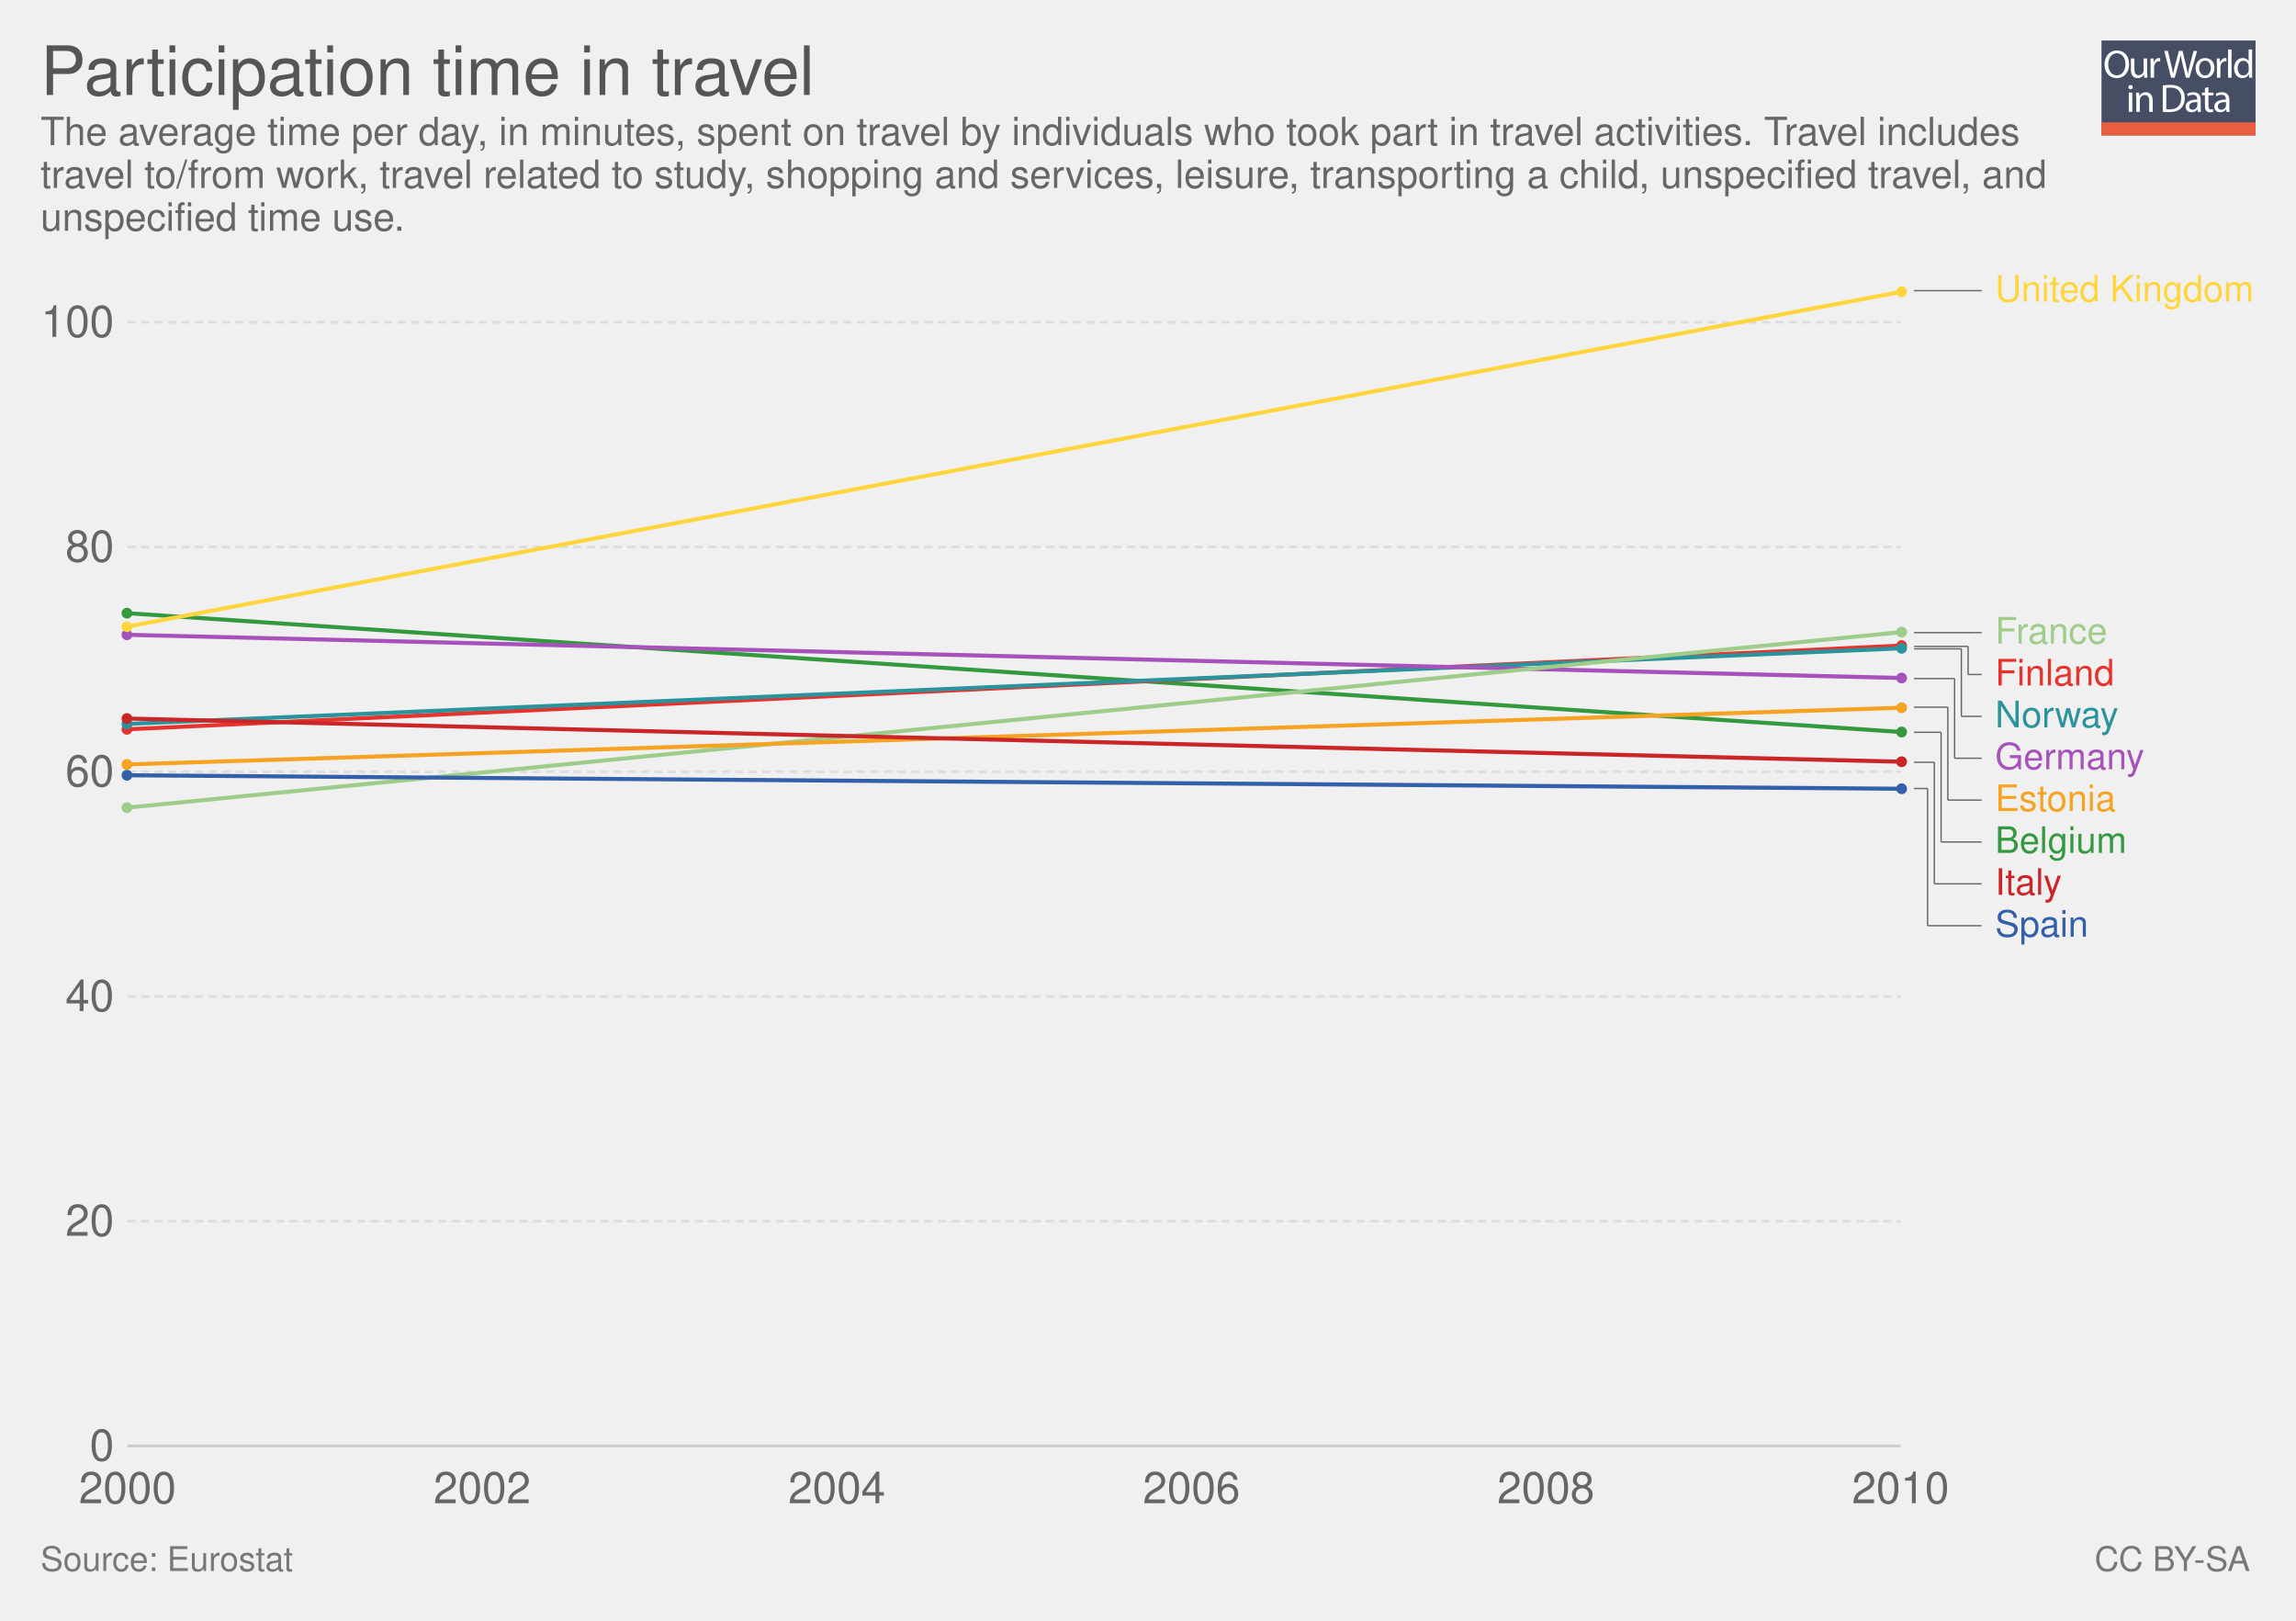
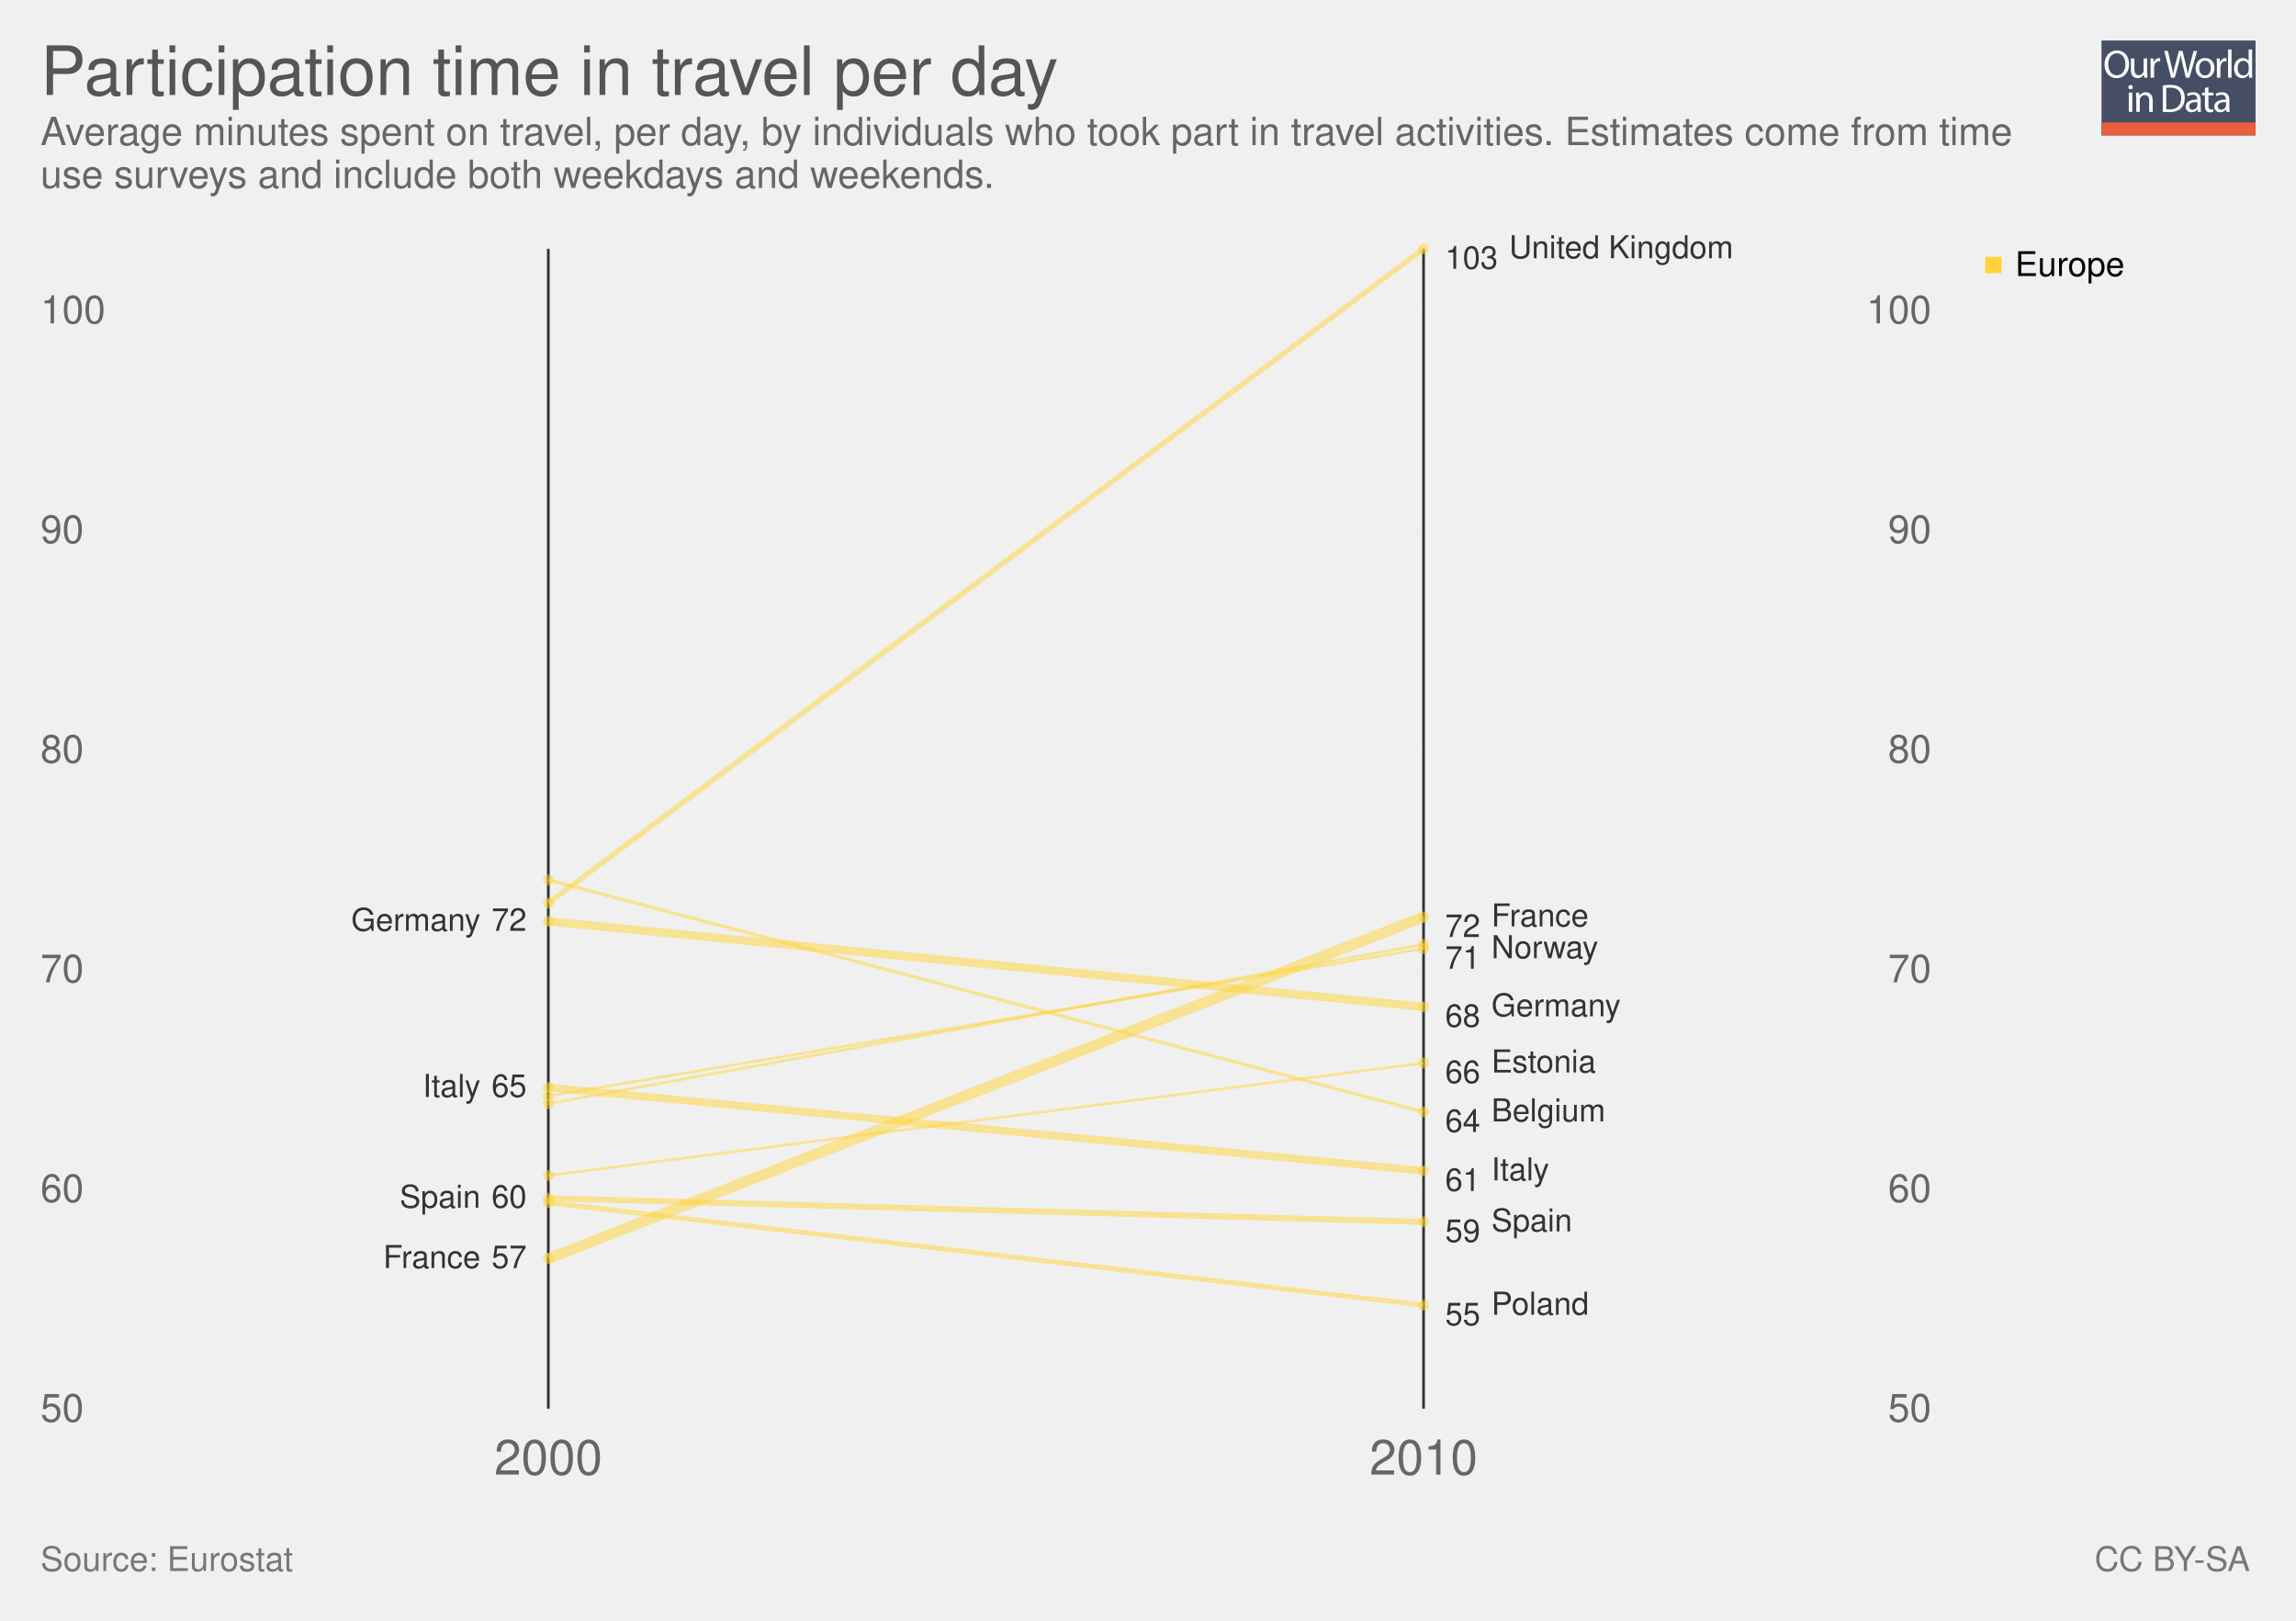
<svg xmlns="http://www.w3.org/2000/svg" xmlns:xlink="http://www.w3.org/1999/xlink" version="1.1" style="font-family: 'Helvetica Neue', Helvetica, Arial, sans-serif; font-size: 18px; background-color: white; text-rendering: optimizeLegibility; -webkit-font-smoothing: antialiased;" width="850" height="600">
  <g class="ChartTab">
    <g class="HeaderView">
      <g opacity="0.8" transform="translate(778, 15) scale(0.27)">
        <a xlink:href="https://ourworldindata.org" target="_blank">
          <g>
            <rect x="0" y="0" fill="#1B2543" width="211.2" height="130.1" />
            <rect x="0" y="112.2" fill="#E63912" width="211.2" height="17.9" />
            <g>
              <rect x="1.2" y="12.3" fill="none" width="210.2" height="99.2" />
              <path fill="#FFFFFF" d="M37.8,32.2c0,12.7-7.7,19.4-17.1,19.4c-9.7,0-16.6-7.5-16.6-18.7c0-11.7,7.3-19.3,17.1-19.3 C31.3,13.7,37.8,21.3,37.8,32.2z M9.2,32.8c0,7.9,4.3,14.9,11.8,14.9c7.5,0,11.8-6.9,11.8-15.3c0-7.3-3.8-14.9-11.8-14.9 C13.1,17.5,9.2,24.8,9.2,32.8z" />
              <path fill="#FFFFFF" d="M62.7,43.8c0,2.7,0.1,5.1,0.2,7.2h-4.3l-0.3-4.3h-0.1c-1.3,2.1-4,4.9-8.8,4.9c-4.2,0-9.1-2.3-9.1-11.6 V24.6h4.8v14.6c0,5,1.5,8.4,5.9,8.4c3.2,0,5.5-2.2,6.3-4.4c0.3-0.7,0.4-1.6,0.4-2.5V24.6h4.8V43.8z" />
              <path fill="#FFFFFF" d="M67.3,32.8c0-3.1-0.1-5.8-0.2-8.2h4.2l0.2,5.2h0.2c1.2-3.5,4.1-5.8,7.3-5.8c0.5,0,0.9,0.1,1.4,0.2v4.5 c-0.5-0.1-1-0.2-1.6-0.2c-3.4,0-5.8,2.6-6.5,6.2c-0.1,0.7-0.2,1.4-0.2,2.2V51h-4.8V32.8z" />
              <path fill="#FFFFFF" d="M95.4,51l-9.4-36.8h5l4.4,18.6c1.1,4.6,2.1,9.2,2.7,12.7h0.1c0.6-3.7,1.8-8,3-12.8l4.9-18.5h5l4.5,18.7 c1,4.4,2,8.7,2.6,12.6h0.1c0.8-4,1.8-8.1,3-12.7l4.9-18.5h4.9L120.6,51h-5L111,31.9c-1.1-4.7-1.9-8.3-2.4-12h-0.1 c-0.7,3.7-1.5,7.3-2.8,12L100.4,51H95.4z" />
              <path fill="#FFFFFF" d="M154.9,37.6c0,9.8-6.8,14-13.2,14c-7.2,0-12.7-5.2-12.7-13.6c0-8.8,5.8-14,13.1-14 C149.8,24,154.9,29.5,154.9,37.6z M133.9,37.9c0,5.8,3.3,10.1,8,10.1c4.6,0,8-4.3,8-10.3c0-4.5-2.2-10.1-7.9-10.1 C136.3,27.6,133.9,32.8,133.9,37.9z" />
              <path fill="#FFFFFF" d="M158.2,32.8c0-3.1-0.1-5.8-0.2-8.2h4.2l0.2,5.2h0.2c1.2-3.5,4.1-5.8,7.3-5.8c0.5,0,0.9,0.1,1.4,0.2v4.5 c-0.5-0.1-1-0.2-1.6-0.2c-3.4,0-5.8,2.6-6.5,6.2c-0.1,0.7-0.2,1.4-0.2,2.2V51h-4.8V32.8z" />
              <path fill="#FFFFFF" d="M173.5,12.3h4.8V51h-4.8V12.3z" />
              <path fill="#FFFFFF" d="M206.5,12.3v31.9c0,2.3,0.1,5,0.2,6.8h-4.3l-0.2-4.6H202c-1.5,2.9-4.7,5.2-9,5.2 c-6.4,0-11.3-5.4-11.3-13.4c-0.1-8.8,5.4-14.2,11.9-14.2c4,0,6.8,1.9,8,4h0.1V12.3H206.5z M201.7,35.4c0-0.6-0.1-1.4-0.2-2 c-0.7-3.1-3.3-5.6-6.9-5.6c-5,0-7.9,4.4-7.9,10.2c0,5.3,2.6,9.8,7.8,9.8c3.2,0,6.2-2.1,7.1-5.7c0.2-0.7,0.2-1.3,0.2-2.1V35.4z" />
              <path fill="#FFFFFF" d="M42.8,64c0.1,1.6-1.1,2.9-3.1,2.9c-1.7,0-2.9-1.3-2.9-2.9c0-1.7,1.3-3,3-3C41.7,61,42.8,62.3,42.8,64z M37.4,97.8V71.4h4.8v26.4H37.4z" />
              <path fill="#FFFFFF" d="M47.5,78.6c0-2.7-0.1-5-0.2-7.1h4.3l0.3,4.4h0.1c1.3-2.5,4.4-5,8.8-5c3.7,0,9.4,2.2,9.4,11.2v15.8h-4.8 V82.6c0-4.3-1.6-7.8-6.1-7.8c-3.2,0-5.6,2.2-6.5,4.9c-0.2,0.6-0.3,1.4-0.3,2.2v15.9h-4.8V78.6z" />
              <path fill="#FFFFFF" d="M84,61.6c2.9-0.4,6.3-0.8,10.1-0.8c6.8,0,11.7,1.6,14.9,4.6c3.3,3,5.2,7.3,5.2,13.2c0,6-1.9,10.9-5.3,14.3 c-3.4,3.4-9.1,5.3-16.3,5.3c-3.4,0-6.2-0.2-8.6-0.4V61.6z M88.8,94.1c1.2,0.2,3,0.3,4.8,0.3c10.2,0,15.7-5.7,15.7-15.6 c0.1-8.7-4.9-14.2-14.9-14.2c-2.5,0-4.3,0.2-5.6,0.5V94.1z" />
              <path fill="#FFFFFF" d="M132.1,97.8l-0.4-3.3h-0.2c-1.5,2.1-4.3,3.9-8.1,3.9c-5.4,0-8.1-3.8-8.1-7.6c0-6.4,5.7-9.9,15.9-9.8v-0.5 c0-2.2-0.6-6.1-6-6.1c-2.5,0-5,0.8-6.9,2l-1.1-3.2c2.2-1.4,5.4-2.3,8.7-2.3c8.1,0,10.1,5.5,10.1,10.8v9.9c0,2.3,0.1,4.5,0.4,6.3 H132.1z M131.4,84.4c-5.3-0.1-11.2,0.8-11.2,5.9c0,3.1,2.1,4.6,4.5,4.6c3.4,0,5.6-2.2,6.4-4.4c0.2-0.5,0.3-1,0.3-1.5V84.4z" />
              <path fill="#FFFFFF" d="M146.6,63.9v7.6h6.9v3.7h-6.9v14.2c0,3.3,0.9,5.1,3.6,5.1c1.3,0,2.2-0.2,2.8-0.3l0.2,3.6 c-0.9,0.4-2.4,0.7-4.3,0.7c-2.2,0-4-0.7-5.2-2c-1.4-1.4-1.9-3.8-1.9-6.9V75.1h-4.1v-3.7h4.1v-6.3L146.6,63.9z" />
              <path fill="#FFFFFF" d="M171.4,97.8l-0.4-3.3h-0.2c-1.5,2.1-4.3,3.9-8.1,3.9c-5.4,0-8.1-3.8-8.1-7.6c0-6.4,5.7-9.9,15.9-9.8v-0.5 c0-2.2-0.6-6.1-6-6.1c-2.5,0-5,0.8-6.9,2l-1.1-3.2c2.2-1.4,5.4-2.3,8.7-2.3c8.1,0,10.1,5.5,10.1,10.8v9.9c0,2.3,0.1,4.5,0.4,6.3 H171.4z M170.7,84.4c-5.3-0.1-11.2,0.8-11.2,5.9c0,3.1,2.1,4.6,4.5,4.6c3.4,0,5.6-2.2,6.4-4.4c0.2-0.5,0.3-1,0.3-1.5V84.4z" />
            </g>
          </g>
        </a>
      </g>
      <a href="https://ourworldindata.org/grapher/participation-time-in-travel" target="_blank">
        <text font-size="25.20" x="15.0" y="35.2" fill="#555">
-           <tspan x="15" y="35.16">Participation time in travel</tspan>
+           <tspan x="15" y="35.16">Participation time in travel per day</tspan>
        </text>
      </a>
      <text font-size="14.40" x="15.0" y="53.7" fill="#666">
-         <tspan x="15" y="53.72">The average time per day, in minutes, spent on travel by individuals who took part in travel activities. Travel includes</tspan>
-         <tspan x="15" y="69.56">travel to/from work, travel related to study, shopping and services, leisure, transporting a child, unspecified travel, and</tspan>
-         <tspan x="15" y="85.4">unspecified time use.</tspan>
+         <tspan x="15" y="53.72">Average minutes spent on travel, per day, by individuals who took part in travel activities.  Estimates come from time</tspan>
+         <tspan x="15" y="69.56">use surveys and include both weekdays and weekends.</tspan>
      </text>
    </g>
-     <g class="LineChart">
-       <defs>
-         <clipPath id="boundsClip-1">
-           <rect x="37.216" y="0" width="830" height="897.8" />
-         </clipPath>
-       </defs>
-       <g class="AxisBoxView">
-         <g class="HorizontalAxis">
-           <text x="47.2" y="556.5" fill="#666" text-anchor="middle" font-size="16.2">2000</text>
-           <text x="178.5" y="556.5" fill="#666" text-anchor="middle" font-size="16.2">2002</text>
-           <text x="309.8" y="556.5" fill="#666" text-anchor="middle" font-size="16.2">2004</text>
-           <text x="441.1" y="556.5" fill="#666" text-anchor="middle" font-size="16.2">2006</text>
-           <text x="572.3" y="556.5" fill="#666" text-anchor="middle" font-size="16.2">2008</text>
-           <text x="703.6" y="556.5" fill="#666" text-anchor="middle" font-size="16.2">2010</text>
+     <g>
+       <g class="LabelledSlopes">
+         <rect x="15" y="92.1" width="700" height="479.4" fill="rgba(0,0,0,0)" opacity="0" />
+         <g class="gridlines">
+           <line x1="202.984" y1="521.5" x2="527.016" y2="521.5" stroke="#eee" stroke-dasharray="3,2" />
+           <line x1="202.984" y1="440.183" x2="527.016" y2="440.183" stroke="#eee" stroke-dasharray="3,2" />
+           <line x1="202.984" y1="358.865" x2="527.016" y2="358.865" stroke="#eee" stroke-dasharray="3,2" />
+           <line x1="202.984" y1="277.548" x2="527.016" y2="277.548" stroke="#eee" stroke-dasharray="3,2" />
+           <line x1="202.984" y1="196.23" x2="527.016" y2="196.23" stroke="#eee" stroke-dasharray="3,2" />
+           <line x1="202.984" y1="114.913" x2="527.016" y2="114.913" stroke="#eee" stroke-dasharray="3,2" />
        </g>
-         <g class="VerticalAxis">
-           <text x="42.22" y="535.3" fill="#666" dominant-baseline="middle" text-anchor="end" font-size="16.2">0</text>
-           <text x="42.22" y="452.1" fill="#666" dominant-baseline="middle" text-anchor="end" font-size="16.2">20</text>
-           <text x="42.22" y="368.9" fill="#666" dominant-baseline="middle" text-anchor="end" font-size="16.2">40</text>
-           <text x="42.22" y="285.7" fill="#666" dominant-baseline="middle" text-anchor="end" font-size="16.2">60</text>
-           <text x="42.22" y="202.5" fill="#666" dominant-baseline="middle" text-anchor="end" font-size="16.2">80</text>
-           <text x="42.22" y="119.3" fill="#666" dominant-baseline="middle" text-anchor="end" font-size="16.2">100</text>
+         <g font-size="0.8em" class="axis">
+           <text x="15" y="521.5" fill="#666" dominant-baseline="middle" text-anchor="start">50</text>
+           <text x="15" y="440.183" fill="#666" dominant-baseline="middle" text-anchor="start">60</text>
+           <text x="15" y="358.865" fill="#666" dominant-baseline="middle" text-anchor="start">70</text>
+           <text x="15" y="277.548" fill="#666" dominant-baseline="middle" text-anchor="start">80</text>
+           <text x="15" y="196.23" fill="#666" dominant-baseline="middle" text-anchor="start">90</text>
+           <text x="15" y="114.913" fill="#666" dominant-baseline="middle" text-anchor="start">100</text>
        </g>
-         <g class="AxisGridLines">
-           <line x1="47.22" y1="535.3" x2="703.61" y2="535.3" stroke="#ccc" />
-           <line x1="47.22" y1="452.1" x2="703.61" y2="452.1" stroke="#ddd" stroke-dasharray="3,2" />
-           <line x1="47.22" y1="368.9" x2="703.61" y2="368.9" stroke="#ddd" stroke-dasharray="3,2" />
-           <line x1="47.22" y1="285.7" x2="703.61" y2="285.7" stroke="#ddd" stroke-dasharray="3,2" />
-           <line x1="47.22" y1="202.5" x2="703.61" y2="202.5" stroke="#ddd" stroke-dasharray="3,2" />
-           <line x1="47.22" y1="119.3" x2="703.61" y2="119.3" stroke="#ddd" stroke-dasharray="3,2" />
+         <g font-size="0.8em" class="axis">
+           <text x="715" y="521.5" fill="#666" dominant-baseline="middle" text-anchor="end">50</text>
+           <text x="715" y="440.183" fill="#666" dominant-baseline="middle" text-anchor="end">60</text>
+           <text x="715" y="358.865" fill="#666" dominant-baseline="middle" text-anchor="end">70</text>
+           <text x="715" y="277.548" fill="#666" dominant-baseline="middle" text-anchor="end">80</text>
+           <text x="715" y="196.23" fill="#666" dominant-baseline="middle" text-anchor="end">90</text>
+           <text x="715" y="114.913" fill="#666" dominant-baseline="middle" text-anchor="end">100</text>
        </g>
-       </g>
-       <g clip-path="url(#boundsClip-1)">
-         <g class="HeightedLegend clickable">
-           <g class="legendMark">
-             <g class="indicator">
-               <line x1="708.61" y1="107.6" x2="721.11" y2="107.6" stroke="#666" stroke-width="0.5" />
-               <line x1="721.11" y1="107.6" x2="721.11" y2="107.6" stroke="#666" stroke-width="0.5" />
-               <line x1="721.11" y1="107.6" x2="733.61" y2="107.6" stroke="#666" stroke-width="0.5" />
-             </g>
-             <rect x="703.61" y="100.85" width="131.39" height="13.5" fill="#fff" opacity="0" />
-             <text font-size="13.50" x="738.6" y="111.6" fill="#ffd53e">
-               <tspan x="738.61" y="111.65">United Kingdom</tspan>
+         <line x1="202.984" y1="521.5" x2="202.984" y2="92.1" stroke="#333" />
+         <line x1="527.016" y1="521.5" x2="527.016" y2="92.1" stroke="#333" />
+         <text x="202.984" y="545.9" text-anchor="middle" fill="#666" font-size="18">2000</text>
+         <text x="527.016" y="545.9" text-anchor="middle" fill="#666" font-size="18">2010</text>
+         <g class="slopes">
+           <g class="slope">
+             <circle cx="202.984" cy="435.173" r="2" fill="#ffd336" opacity="0.5" />
+             <line x1="202.984" y1="435.173" x2="527.016" y2="393.526" stroke="#ffd336" stroke-width="1" opacity="0.5" />
+             <circle cx="527.016" cy="393.526" r="2" fill="#ffd336" opacity="0.5" />
+             <text x="535.016" y="397.036" dominant-baseline="middle" font-size="11.7" fill="#333">66</text>
+             <text font-size="11.70" x="552.1" y="397.0" fill="#333">
+               <tspan x="552.12" y="397.036">Estonia</tspan>
            </text>
          </g>
-           <g class="legendMark">
-             <g class="indicator">
-               <line x1="708.61" y1="234.2" x2="731.11" y2="234.2" stroke="#666" stroke-width="0.5" />
-               <line x1="731.11" y1="234.2" x2="731.11" y2="234.2" stroke="#666" stroke-width="0.5" />
-               <line x1="731.11" y1="234.2" x2="733.61" y2="234.2" stroke="#666" stroke-width="0.5" />
-             </g>
-             <rect x="703.61" y="227.45" width="77.12" height="13.5" fill="#fff" opacity="0" />
-             <text font-size="13.50" x="738.6" y="238.3" fill="#9ecc8a">
-               <tspan x="738.61" y="238.25">France</tspan>
+           <g class="slope">
+             <circle cx="202.984" cy="408.585" r="2" fill="#ffd336" opacity="0.5" />
+             <line x1="202.984" y1="408.585" x2="527.016" y2="349.614" stroke="#ffd336" stroke-width="1.009" opacity="0.5" />
+             <circle cx="527.016" cy="349.614" r="2" fill="#ffd336" opacity="0.5" />
+           </g>
+           <g class="slope">
+             <circle cx="202.984" cy="405.766" r="2" fill="#ffd336" opacity="0.5" />
+             <line x1="202.984" y1="405.766" x2="527.016" y2="351.225" stroke="#ffd336" stroke-width="1.024" opacity="0.5" />
+             <circle cx="527.016" cy="351.225" r="2" fill="#ffd336" opacity="0.5" />
+             <text x="535.016" y="354.735" dominant-baseline="middle" font-size="11.7" fill="#333">71</text>
+             <text font-size="11.70" x="552.1" y="354.7" fill="#333">
+               <tspan x="552.12" y="354.735">Norway</tspan>
            </text>
          </g>
-           <g class="legendMark">
-             <g class="indicator">
-               <line x1="708.61" y1="239.3" x2="728.61" y2="239.3" stroke="#666" stroke-width="0.5" />
-               <line x1="728.61" y1="239.3" x2="728.61" y2="249.7" stroke="#666" stroke-width="0.5" />
-               <line x1="728.61" y1="249.7" x2="733.61" y2="249.7" stroke="#666" stroke-width="0.5" />
-             </g>
-             <rect x="703.61" y="242.95" width="79.415" height="13.5" fill="#fff" opacity="0" />
-             <text font-size="13.50" x="738.6" y="253.8" fill="#e6332e">
-               <tspan x="738.61" y="253.75">Finland</tspan>
+           <g class="slope">
+             <circle cx="202.984" cy="325.736" r="2" fill="#ffd336" opacity="0.5" />
+             <line x1="202.984" y1="325.736" x2="527.016" y2="411.647" stroke="#ffd336" stroke-width="1.236" opacity="0.5" />
+             <circle cx="527.016" cy="411.647" r="2" fill="#ffd336" opacity="0.5" />
+             <text x="535.016" y="415.157" dominant-baseline="middle" font-size="11.7" fill="#333">64</text>
+             <text font-size="11.70" x="552.1" y="415.2" fill="#333">
+               <tspan x="552.12" y="415.157">Belgium</tspan>
            </text>
          </g>
-           <g class="legendMark">
-             <g class="indicator">
-               <line x1="708.61" y1="240.2" x2="726.11" y2="240.2" stroke="#666" stroke-width="0.5" />
-               <line x1="726.11" y1="240.2" x2="726.11" y2="265.2" stroke="#666" stroke-width="0.5" />
-               <line x1="726.11" y1="265.2" x2="733.61" y2="265.2" stroke="#666" stroke-width="0.5" />
-             </g>
-             <rect x="703.61" y="258.45" width="80.765" height="13.5" fill="#fff" opacity="0" />
-             <text font-size="13.50" x="738.6" y="269.3" fill="#2a939b">
-               <tspan x="738.61" y="269.25">Norway</tspan>
+           <g class="slope">
+             <circle cx="202.984" cy="445.213" r="2" fill="#ffd336" opacity="0.5" />
+             <line x1="202.984" y1="445.213" x2="527.016" y2="483.198" stroke="#ffd336" stroke-width="1.804" opacity="0.5" />
+             <circle cx="527.016" cy="483.198" r="2" fill="#ffd336" opacity="0.5" />
+             <text x="535.016" y="486.708" dominant-baseline="middle" font-size="11.7" fill="#333">55</text>
+             <text font-size="11.70" x="552.1" y="486.7" fill="#333">
+               <tspan x="552.12" y="486.708">Poland</tspan>
            </text>
          </g>
-           <g class="legendMark">
-             <g class="indicator">
-               <line x1="708.61" y1="251.2" x2="723.61" y2="251.2" stroke="#666" stroke-width="0.5" />
-               <line x1="723.61" y1="251.2" x2="723.61" y2="280.7" stroke="#666" stroke-width="0.5" />
-               <line x1="723.61" y1="280.7" x2="733.61" y2="280.7" stroke="#666" stroke-width="0.5" />
-             </g>
-             <rect x="703.61" y="273.95" width="90.62" height="13.5" fill="#fff" opacity="0" />
-             <text font-size="13.50" x="738.6" y="284.8" fill="#a652ba">
-               <tspan x="738.61" y="284.75">Germany</tspan>
+           <g class="slope">
+             <circle cx="202.984" cy="334.338" r="2" fill="#ffd336" opacity="0.5" />
+             <line x1="202.984" y1="334.338" x2="527.016" y2="92.1" stroke="#ffd336" stroke-width="1.975" opacity="0.5" />
+             <circle cx="527.016" cy="92.1" r="2" fill="#ffd336" opacity="0.5" />
+             <text x="535.016" y="95.61" dominant-baseline="middle" font-size="11.7" fill="#333">103</text>
+             <text font-size="11.70" x="558.7" y="95.6" fill="#333">
+               <tspan x="558.672" y="95.61">United Kingdom</tspan>
            </text>
          </g>
-           <g class="legendMark">
-             <g class="indicator">
-               <line x1="708.61" y1="261.8" x2="721.11" y2="261.8" stroke="#666" stroke-width="0.5" />
-               <line x1="721.11" y1="261.8" x2="721.11" y2="296.2" stroke="#666" stroke-width="0.5" />
-               <line x1="721.11" y1="296.2" x2="733.61" y2="296.2" stroke="#666" stroke-width="0.5" />
-             </g>
-             <rect x="703.61" y="289.45" width="80.225" height="13.5" fill="#fff" opacity="0" />
-             <text font-size="13.50" x="738.6" y="300.3" fill="#f6a324">
-               <tspan x="738.61" y="300.25">Estonia</tspan>
+           <g class="slope">
+             <text font-size="11.70" x="177.9" y="447.1" text-anchor="end" fill="#333">
+               <tspan x="177.88" y="447.098">Spain</tspan>
+             </text>
+             <text x="194.984" y="447.098" text-anchor="end" font-size="11.7" fill="#333">60</text>
+             <circle cx="202.984" cy="443.588" r="2" fill="#ffd336" opacity="0.5" />
+             <line x1="202.984" y1="443.588" x2="527.016" y2="452.362" stroke="#ffd336" stroke-width="2.197" opacity="0.5" />
+             <circle cx="527.016" cy="452.362" r="2" fill="#ffd336" opacity="0.5" />
+             <text x="535.016" y="455.872" dominant-baseline="middle" font-size="11.7" fill="#333">59</text>
+             <text font-size="11.70" x="552.1" y="455.9" fill="#333">
+               <tspan x="552.12" y="455.872">Spain</tspan>
            </text>
          </g>
-           <g class="legendMark">
-             <g class="indicator">
-               <line x1="708.61" y1="271.1" x2="718.61" y2="271.1" stroke="#666" stroke-width="0.5" />
-               <line x1="718.61" y1="271.1" x2="718.61" y2="311.7" stroke="#666" stroke-width="0.5" />
-               <line x1="718.61" y1="311.7" x2="733.61" y2="311.7" stroke="#666" stroke-width="0.5" />
-             </g>
-             <rect x="703.61" y="304.95" width="83.87" height="13.5" fill="#fff" opacity="0" />
-             <text font-size="13.50" x="738.6" y="315.8" fill="#34983f">
-               <tspan x="738.61" y="315.75">Belgium</tspan>
+           <g class="slope">
+             <text font-size="11.70" x="177.9" y="406.1" text-anchor="end" fill="#333">
+               <tspan x="177.88" y="406.088">Italy</tspan>
+             </text>
+             <text x="194.984" y="406.088" text-anchor="end" font-size="11.7" fill="#333">65</text>
+             <circle cx="202.984" cy="402.578" r="2" fill="#ffd336" opacity="0.5" />
+             <line x1="202.984" y1="402.578" x2="527.016" y2="433.467" stroke="#ffd336" stroke-width="2.84" opacity="0.5" />
+             <circle cx="527.016" cy="433.467" r="2" fill="#ffd336" opacity="0.5" />
+             <text x="535.016" y="436.977" dominant-baseline="middle" font-size="11.7" fill="#333">61</text>
+             <text font-size="11.70" x="552.1" y="437.0" fill="#333">
+               <tspan x="552.12" y="436.977">Italy</tspan>
            </text>
          </g>
-           <g class="legendMark">
-             <g class="indicator">
-               <line x1="708.61" y1="282.2" x2="716.11" y2="282.2" stroke="#666" stroke-width="0.5" />
-               <line x1="716.11" y1="282.2" x2="716.11" y2="327.2" stroke="#666" stroke-width="0.5" />
-               <line x1="716.11" y1="327.2" x2="733.61" y2="327.2" stroke="#666" stroke-width="0.5" />
-             </g>
-             <rect x="703.61" y="320.45" width="59.84" height="13.5" fill="#fff" opacity="0" />
-             <text font-size="13.50" x="738.6" y="331.3" fill="#ca2628">
-               <tspan x="738.61" y="331.25">Italy</tspan>
+           <g class="slope">
+             <text font-size="11.70" x="177.9" y="344.6" text-anchor="end" fill="#333">
+               <tspan x="177.88" y="344.599">Germany</tspan>
+             </text>
+             <text x="194.984" y="344.599" text-anchor="end" font-size="11.7" fill="#333">72</text>
+             <circle cx="202.984" cy="341.089" r="2" fill="#ffd336" opacity="0.5" />
+             <line x1="202.984" y1="341.089" x2="527.016" y2="372.733" stroke="#ffd336" stroke-width="3.082" opacity="0.5" />
+             <circle cx="527.016" cy="372.733" r="2" fill="#ffd336" opacity="0.5" />
+             <text x="535.016" y="376.243" dominant-baseline="middle" font-size="11.7" fill="#333">68</text>
+             <text font-size="11.70" x="552.1" y="376.2" fill="#333">
+               <tspan x="552.12" y="376.243">Germany</tspan>
            </text>
          </g>
-           <g class="legendMark">
-             <g class="indicator">
-               <line x1="708.61" y1="291.9" x2="713.61" y2="291.9" stroke="#666" stroke-width="0.5" />
-               <line x1="713.61" y1="291.9" x2="713.61" y2="342.7" stroke="#666" stroke-width="0.5" />
-               <line x1="713.61" y1="342.7" x2="733.61" y2="342.7" stroke="#666" stroke-width="0.5" />
-             </g>
-             <rect x="703.61" y="335.95" width="69.695" height="13.5" fill="#fff" opacity="0" />
-             <text font-size="13.50" x="738.6" y="346.8" fill="#3360a9">
-               <tspan x="738.61" y="346.75">Spain</tspan>
+           <g class="slope">
+             <text font-size="11.70" x="177.9" y="469.4" text-anchor="end" fill="#333">
+               <tspan x="177.88" y="469.448">France</tspan>
+             </text>
+             <text x="194.984" y="469.448" text-anchor="end" font-size="11.7" fill="#333">57</text>
+             <circle cx="202.984" cy="465.938" r="2" fill="#ffd336" opacity="0.5" />
+             <line x1="202.984" y1="465.938" x2="527.016" y2="339.459" stroke="#ffd336" stroke-width="4" opacity="0.5" />
+             <circle cx="527.016" cy="339.459" r="2" fill="#ffd336" opacity="0.5" />
+             <text x="535.016" y="342.969" dominant-baseline="middle" font-size="11.7" fill="#333">72</text>
+             <text font-size="11.70" x="552.1" y="343.0" fill="#333">
+               <tspan x="552.12" y="342.969">France</tspan>
            </text>
          </g>
        </g>
-         <g class="Lines">
-           <rect x="47" y="108" width="656" height="428" fill="rgba(255,255,255,0)" opacity="0" />
-           <g class="key-Belgium_0">
-             <path stroke="#34983f" stroke-linecap="round" d="M47 227L704 271" fill="none" stroke-width="1.5" />
-             <g fill="#34983f">
-               <circle cx="47" cy="227" r="2" />
-               <circle cx="704" cy="271" r="2" />
-             </g>
-           </g>
-           <g class="key-Finland_0">
-             <path stroke="#e6332e" stroke-linecap="round" d="M47 270L704 239" fill="none" stroke-width="1.5" />
-             <g fill="#e6332e">
-               <circle cx="47" cy="270" r="2" />
-               <circle cx="704" cy="239" r="2" />
-             </g>
-           </g>
-           <g class="key-Norway_0">
-             <path stroke="#2a939b" stroke-linecap="round" d="M47 268L704 240" fill="none" stroke-width="1.5" />
-             <g fill="#2a939b">
-               <circle cx="47" cy="268" r="2" />
-               <circle cx="704" cy="240" r="2" />
-             </g>
-           </g>
-           <g class="key-Germany_0">
-             <path stroke="#a652ba" stroke-linecap="round" d="M47 235L704 251" fill="none" stroke-width="1.5" />
-             <g fill="#a652ba">
-               <circle cx="47" cy="235" r="2" />
-               <circle cx="704" cy="251" r="2" />
-             </g>
-           </g>
-           <g class="key-United-Kingdom_0">
-             <path stroke="#ffd53e" stroke-linecap="round" d="M47 232L704 108" fill="none" stroke-width="1.5" />
-             <g fill="#ffd53e">
-               <circle cx="47" cy="232" r="2" />
-               <circle cx="704" cy="108" r="2" />
-             </g>
-           </g>
-           <g class="key-France_0">
-             <path stroke="#9ecc8a" stroke-linecap="round" d="M47 299L704 234" fill="none" stroke-width="1.5" />
-             <g fill="#9ecc8a">
-               <circle cx="47" cy="299" r="2" />
-               <circle cx="704" cy="234" r="2" />
-             </g>
-           </g>
-           <g class="key-Spain_0">
-             <path stroke="#3360a9" stroke-linecap="round" d="M47 287L704 292" fill="none" stroke-width="1.5" />
-             <g fill="#3360a9">
-               <circle cx="47" cy="287" r="2" />
-               <circle cx="704" cy="292" r="2" />
-             </g>
-           </g>
-           <g class="key-Estonia_0">
-             <path stroke="#f6a324" stroke-linecap="round" d="M47 283L704 262" fill="none" stroke-width="1.5" />
-             <g fill="#f6a324">
-               <circle cx="47" cy="283" r="2" />
-               <circle cx="704" cy="262" r="2" />
-             </g>
-           </g>
-           <g class="key-Italy_0">
-             <path stroke="#ca2628" stroke-linecap="round" d="M47 266L704 282" fill="none" stroke-width="1.5" />
-             <g fill="#ca2628">
-               <circle cx="47" cy="266" r="2" />
-               <circle cx="704" cy="282" r="2" />
-             </g>
-           </g>
+       </g>
+       <g style="cursor: pointer;" class="ScatterColorLegend clickable">
+         <g class="legendMark">
+           <rect x="735" y="89.6" width="51.824" height="17.6" fill="#fff" opacity="0" />,<rect x="735" y="95.1" width="6" height="6" fill="#ffd336" />,<text font-size="12.60" x="746.0" y="102.2">
+             <tspan x="746" y="102.18">Europe</tspan>
+           </text>
        </g>
      </g>
    </g>
    <g style="fill: #777;" class="SourcesFooter">
      <g style="fill: #777;" class="clickable">
        <text font-size="12.60" x="15.0" y="581.6">
          <tspan x="15" y="581.58">Source: Eurostat</tspan>
        </text>
      </g>
      <text font-size="12.60" x="775.4" y="581.6">
        <tspan x="775.402" y="581.58">
          <a style="fill: #777;" class="cclogo" href="http://creativecommons.org/licenses/by-sa/4.0/deed.en_US" target="_blank">CC BY-SA</a>
        </tspan>
      </text>
    </g>
  </g>
</svg>
